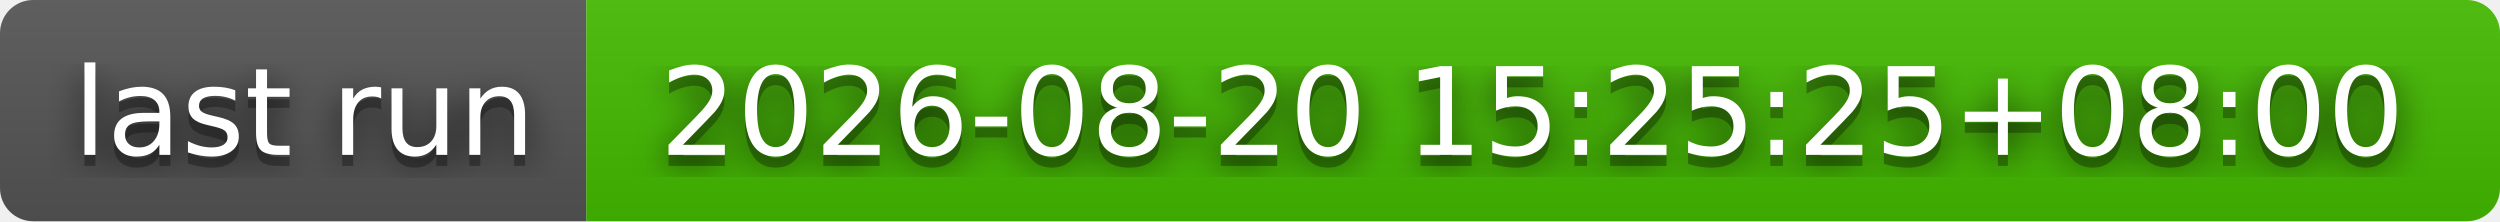
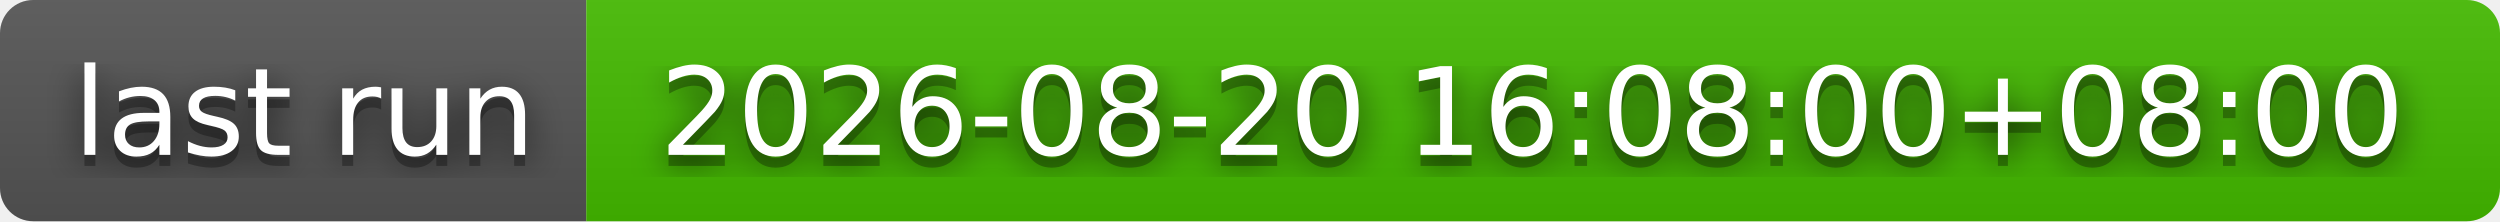
- <svg xmlns="http://www.w3.org/2000/svg" width="226" height="20" role="img" aria-label="last run: 2026-08-20 15:25:25+08:00">
+ <svg xmlns="http://www.w3.org/2000/svg" width="226" height="20" role="img" aria-label="last run: 2026-08-20 16:08:00+08:00">
  <filter id="blur">
    <feGaussianBlur stdDeviation="16" />
  </filter>
  <linearGradient id="s" x2="0" y2="100%">
    <stop offset="0" stop-color="#bbb" stop-opacity=".1" />
    <stop offset="1" stop-opacity=".1" />
  </linearGradient>
  <clipPath id="r">
    <rect width="226" height="20" rx="3" />
  </clipPath>
  <g clip-path="url(#r)">
    <rect width="53" height="20" fill="#555" />
    <rect x="53" width="173" height="20" fill="#4b0" />
    <rect width="226" height="20" fill="url(#s)" />
  </g>
  <g fill="#fff" text-anchor="middle" font-family="Verdana,Geneva,DejaVu Sans,sans-serif" text-rendering="geometricPrecision" font-size="110">
    <g transform="scale(.1)">
      <g aria-hidden="true" fill="#010101">
        <text x="275" y="150" fill-opacity=".8" filter="url(#blur)" textLength="430">last run</text>
        <text x="275" y="150" fill-opacity=".3" textLength="430">last run</text>
      </g>
      <text x="275" y="140" textLength="430">last run</text>
    </g>
    <g transform="scale(.1)">
      <g aria-hidden="true" fill="#010101">
-         <text x="1385" y="150" fill-opacity=".8" filter="url(#blur)" textLength="1630">2026-08-20 15:25:25+08:00</text>
-         <text x="1385" y="150" fill-opacity=".3" textLength="1630">2026-08-20 15:25:25+08:00</text>
+         <text x="1385" y="150" fill-opacity=".8" filter="url(#blur)" textLength="1630">2026-08-20 16:08:00+08:00</text>
+         <text x="1385" y="150" fill-opacity=".3" textLength="1630">2026-08-20 16:08:00+08:00</text>
      </g>
-       <text x="1385" y="140" textLength="1630">2026-08-20 15:25:25+08:00</text>
+       <text x="1385" y="140" textLength="1630">2026-08-20 16:08:00+08:00</text>
    </g>
  </g>
</svg>
